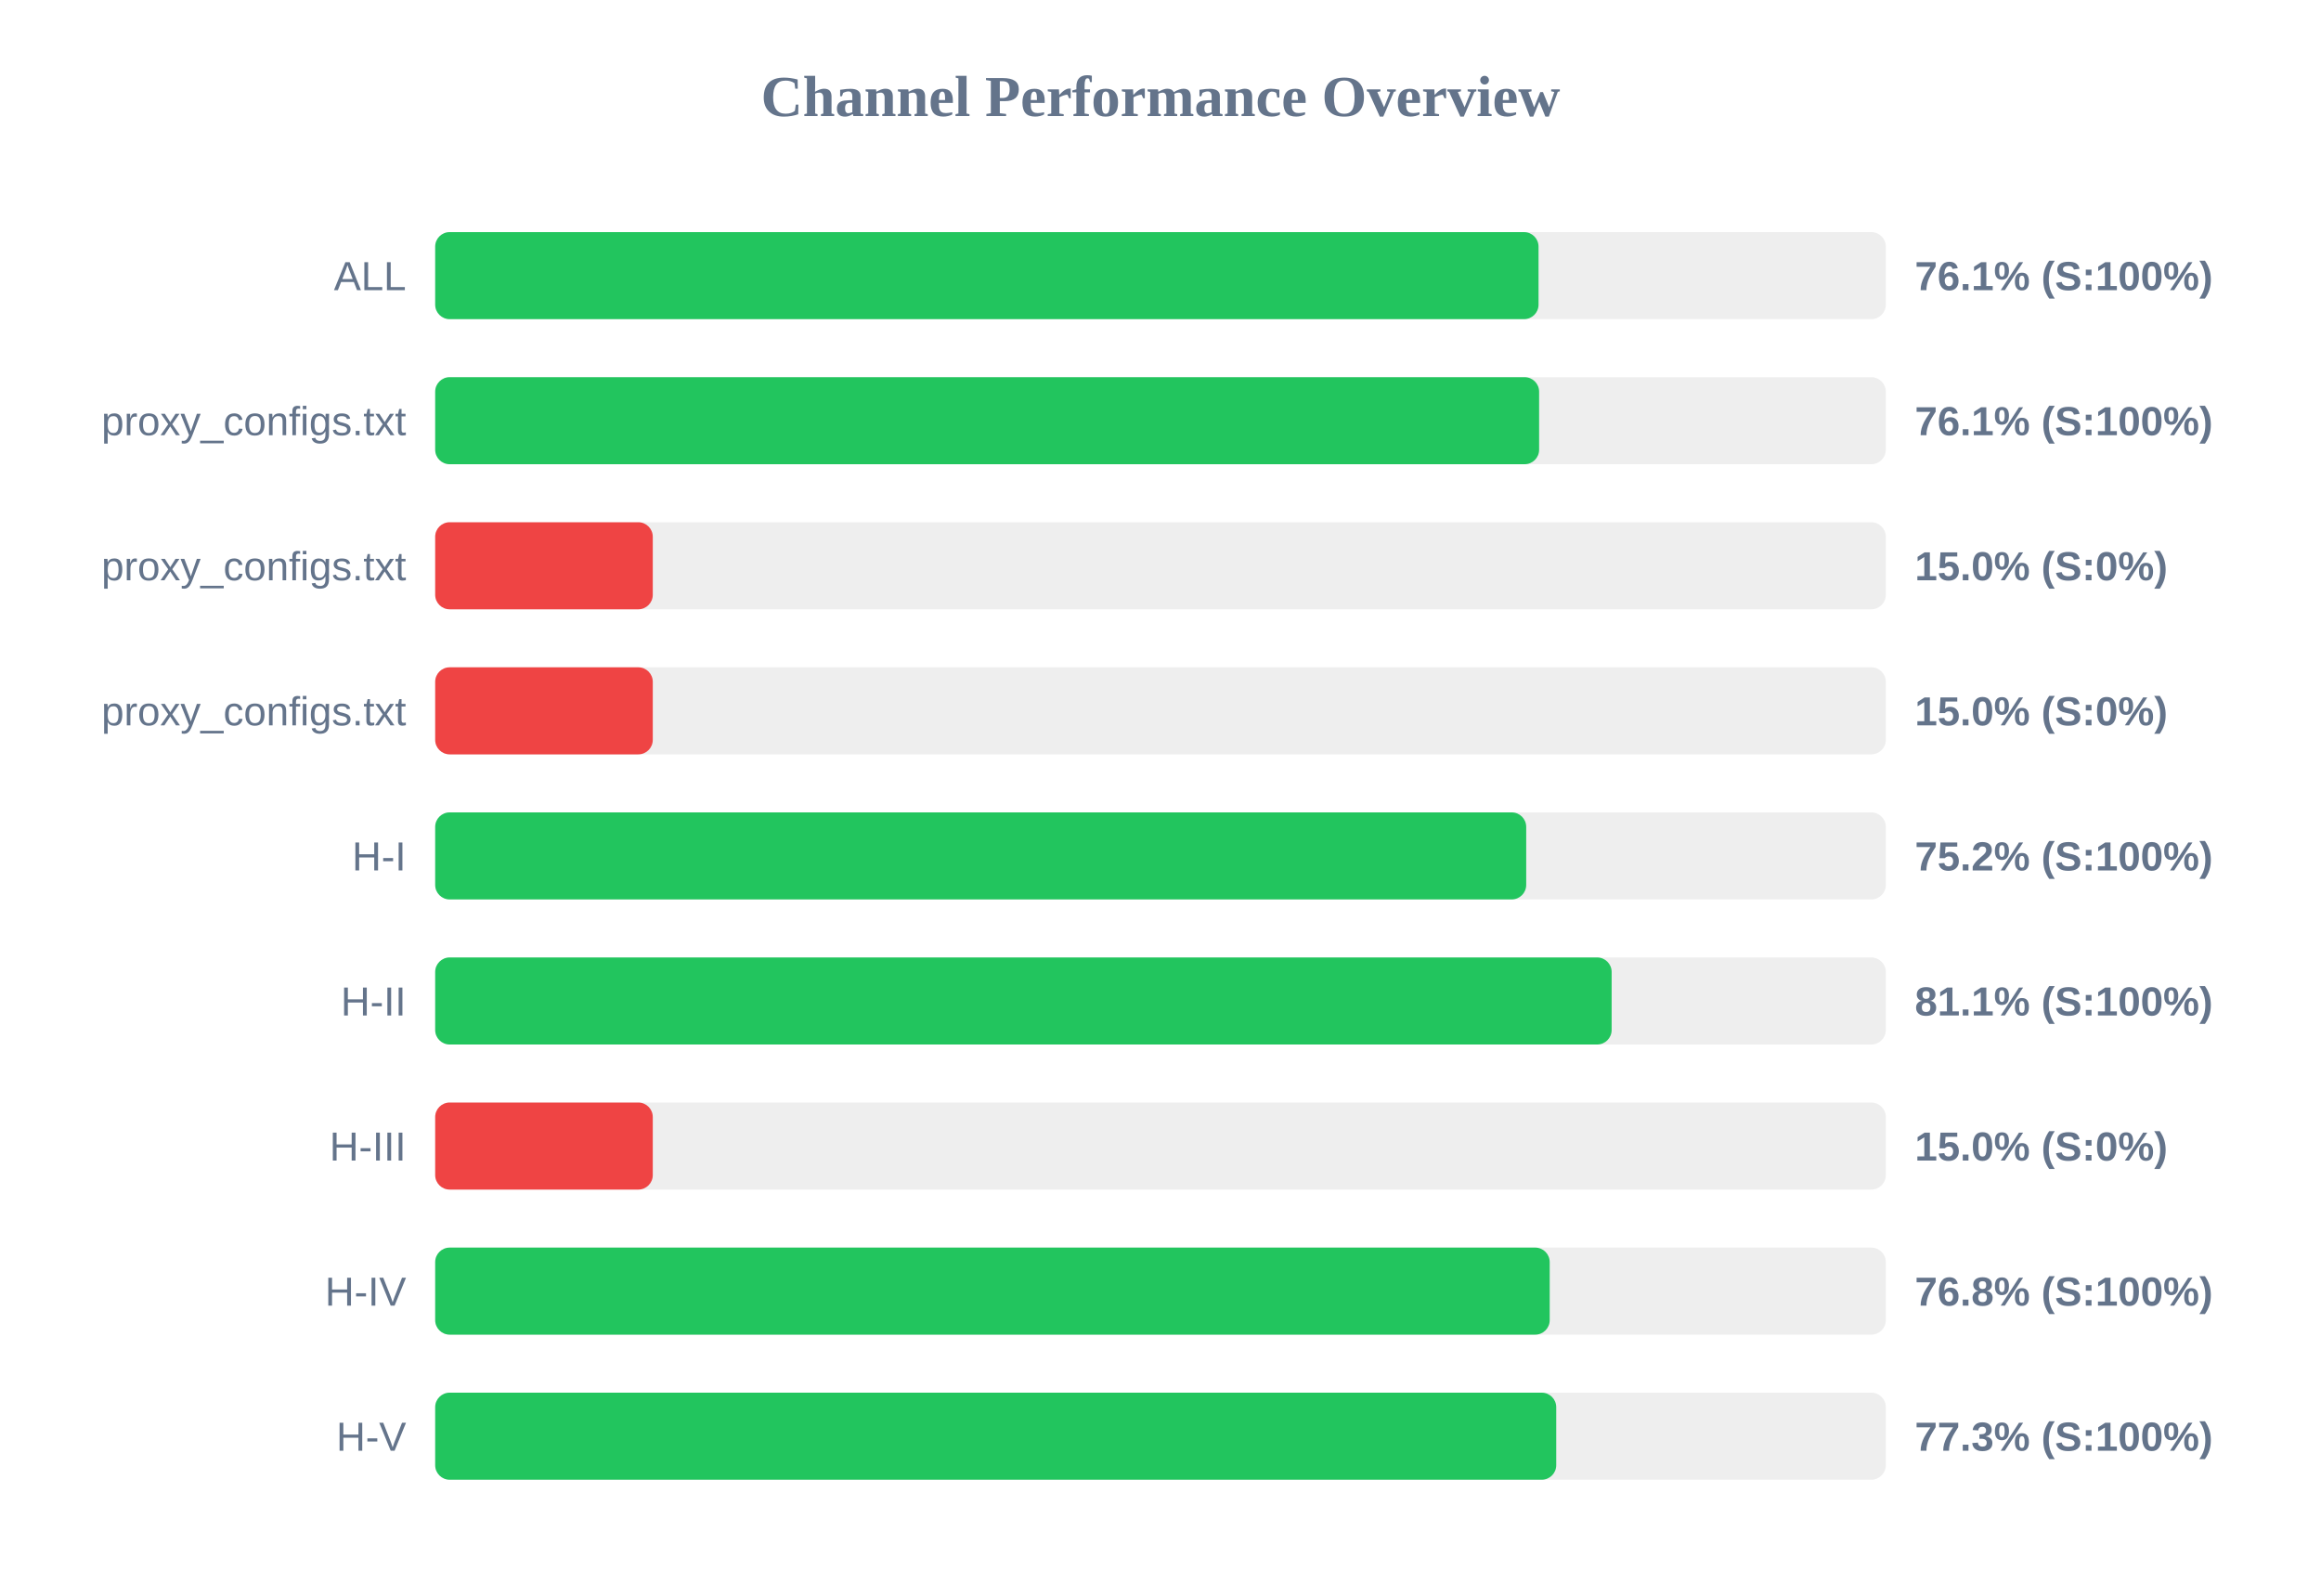
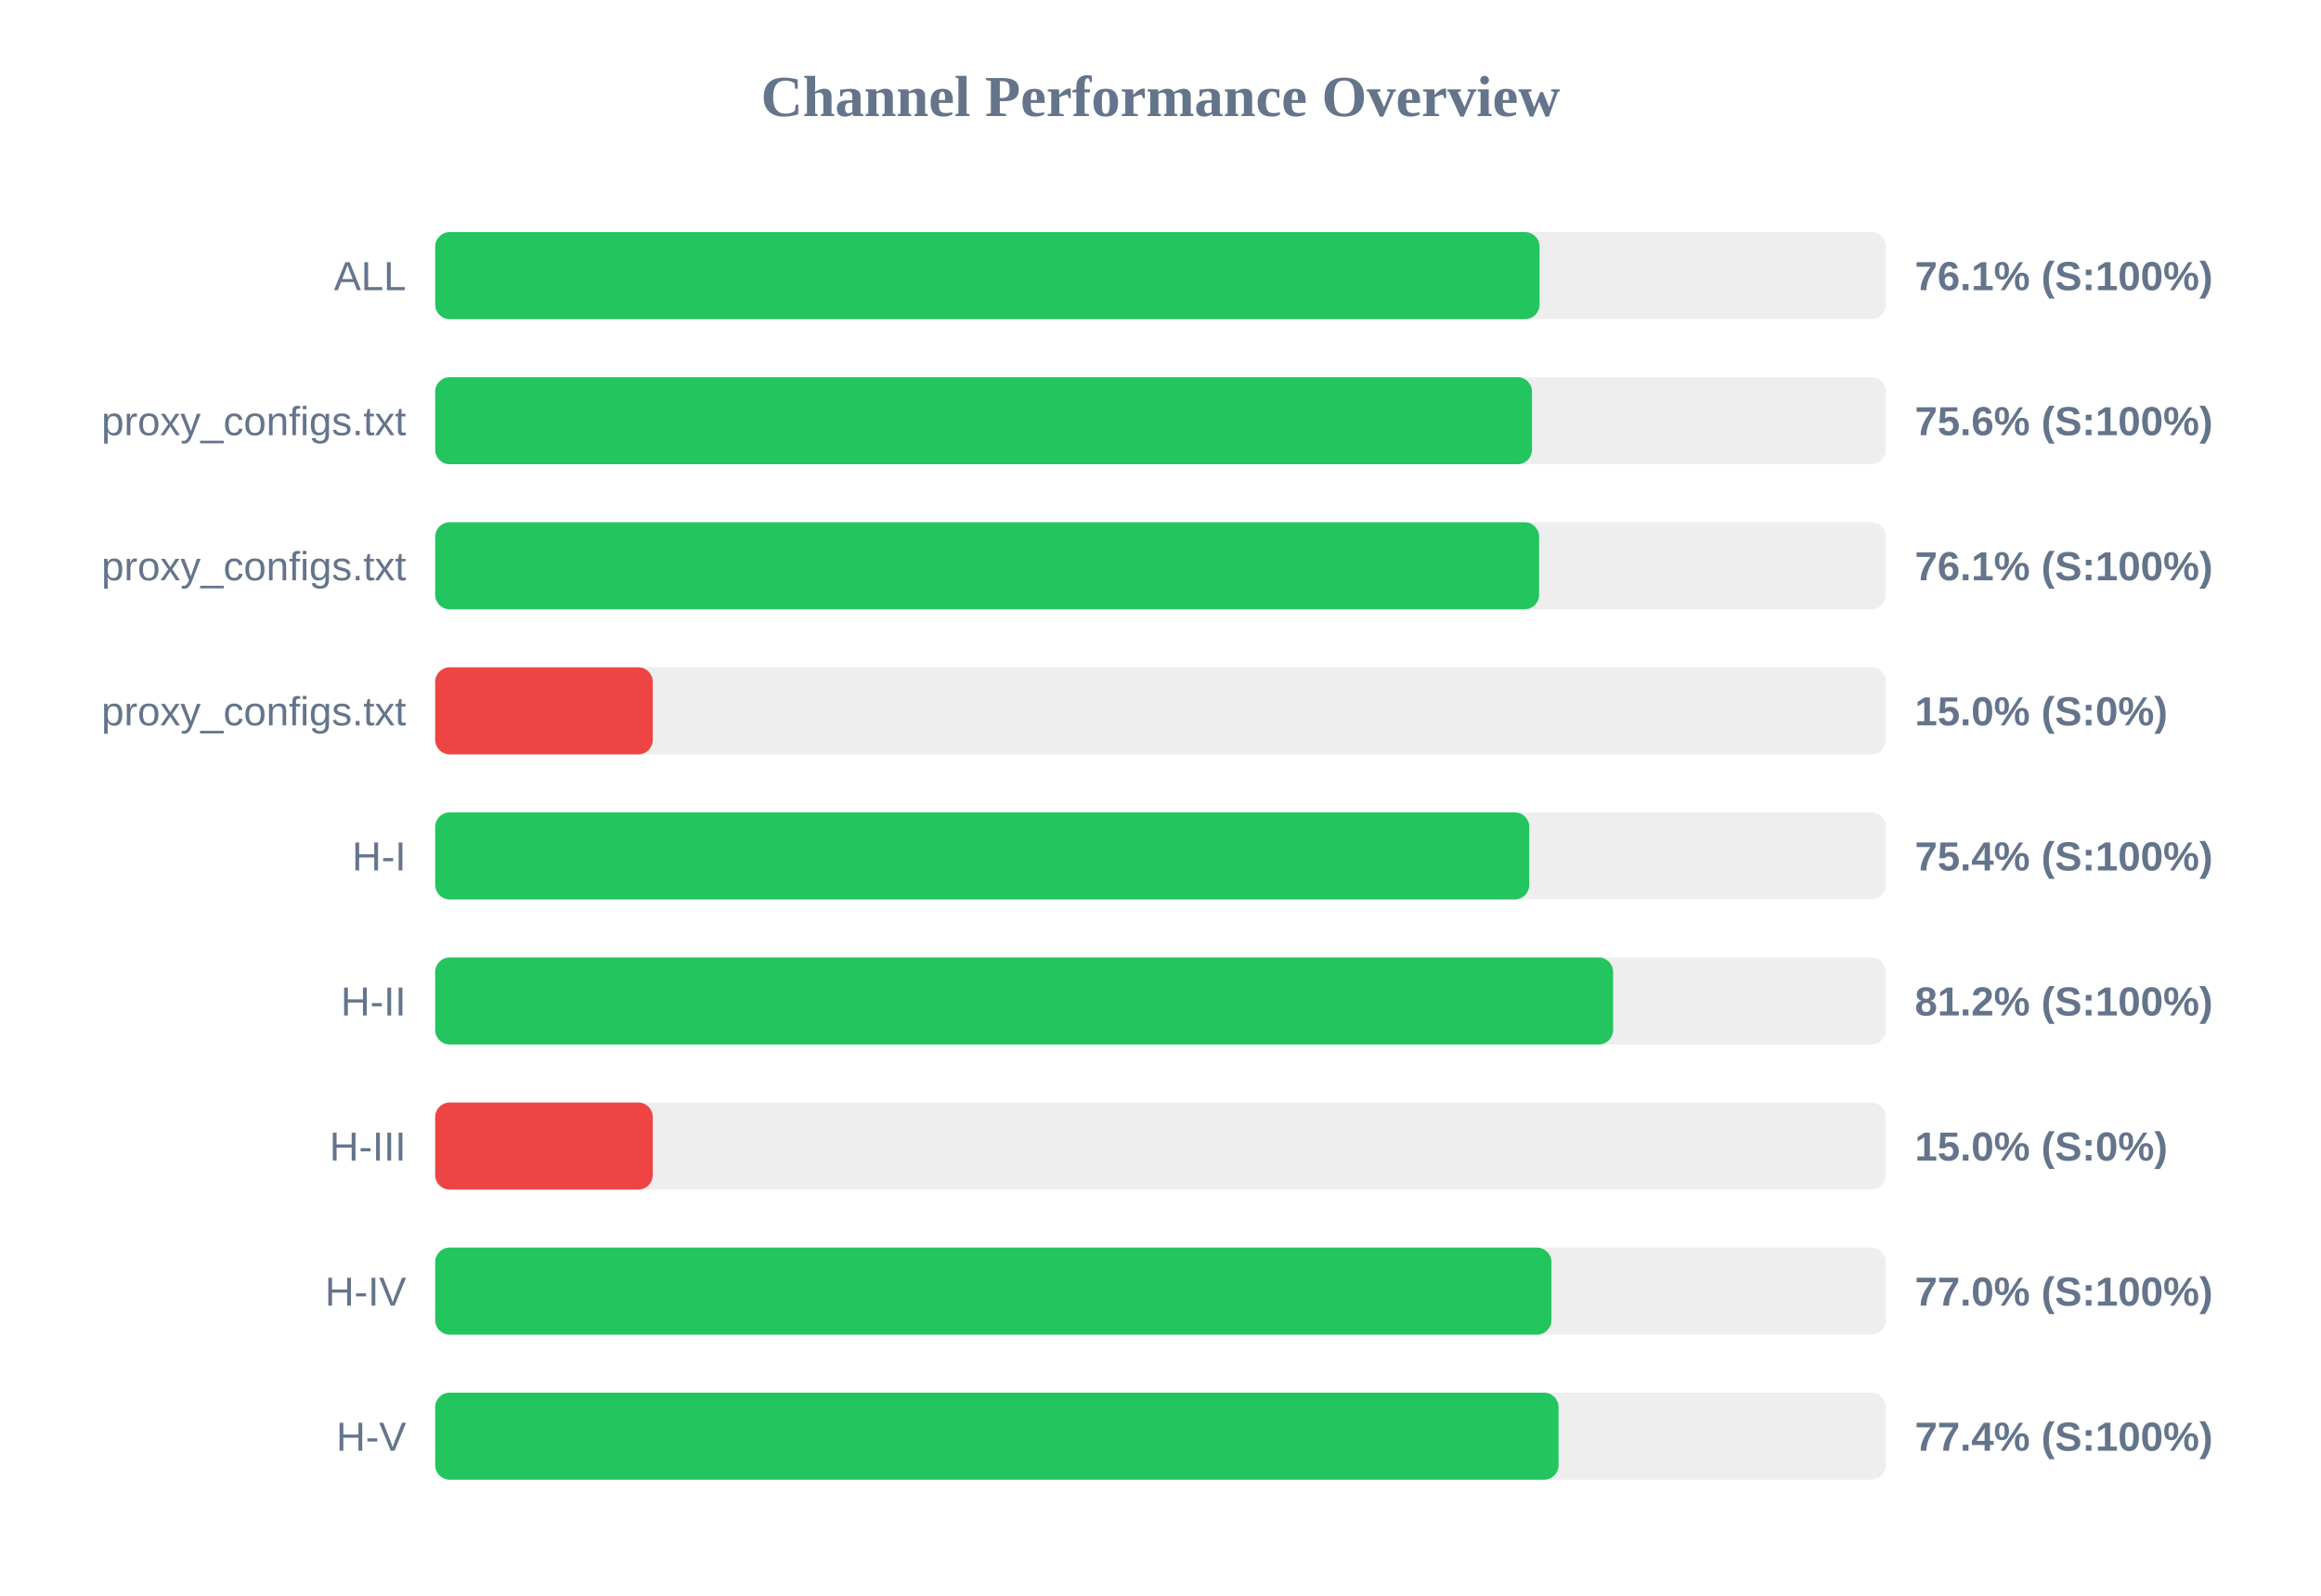
<svg xmlns="http://www.w3.org/2000/svg" width="800" height="550" version="1.1">
  <style>
        .row { font: 14px Arial; fill: #64748b; }
        .score { font: bold 14px Arial; fill: #64748b; }
    </style>
  <text x="400" y="40" text-anchor="middle" font-size="20px" font-weight="bold" fill="#64748b">Channel Performance Overview</text>
  <rect x="150" y="80" width="500" height="30" fill="#eee" rx="5" />
-   <rect x="150" y="80" width="380.3" height="30" fill="#22c55e" rx="5" />
+   <rect x="150" y="80" width="380.65" height="30" fill="#22c55e" rx="5" />
  <text x="140" y="100" text-anchor="end" class="row">ALL</text>
  <text x="660" y="100" text-anchor="start" class="score">76.1% (S:100%)</text>
  <rect x="150" y="130" width="500" height="30" fill="#eee" rx="5" />
-   <rect x="150" y="130" width="380.5" height="30" fill="#22c55e" rx="5" />
+   <rect x="150" y="130" width="378.05" height="30" fill="#22c55e" rx="5" />
  <text x="140" y="150" text-anchor="end" class="row">proxy_configs.txt</text>
-   <text x="660" y="150" text-anchor="start" class="score">76.1% (S:100%)</text>
+   <text x="660" y="150" text-anchor="start" class="score">75.6% (S:100%)</text>
  <rect x="150" y="180" width="500" height="30" fill="#eee" rx="5" />
-   <rect x="150" y="180" width="75.0" height="30" fill="#ef4444" rx="5" />
+   <rect x="150" y="180" width="380.5" height="30" fill="#22c55e" rx="5" />
  <text x="140" y="200" text-anchor="end" class="row">proxy_configs.txt</text>
-   <text x="660" y="200" text-anchor="start" class="score">15.0% (S:0%)</text>
+   <text x="660" y="200" text-anchor="start" class="score">76.1% (S:100%)</text>
  <rect x="150" y="230" width="500" height="30" fill="#eee" rx="5" />
  <rect x="150" y="230" width="75.0" height="30" fill="#ef4444" rx="5" />
  <text x="140" y="250" text-anchor="end" class="row">proxy_configs.txt</text>
  <text x="660" y="250" text-anchor="start" class="score">15.0% (S:0%)</text>
  <rect x="150" y="280" width="500" height="30" fill="#eee" rx="5" />
-   <rect x="150" y="280" width="376.05" height="30" fill="#22c55e" rx="5" />
+   <rect x="150" y="280" width="377.1" height="30" fill="#22c55e" rx="5" />
  <text x="140" y="300" text-anchor="end" class="row">H-I</text>
-   <text x="660" y="300" text-anchor="start" class="score">75.2% (S:100%)</text>
+   <text x="660" y="300" text-anchor="start" class="score">75.4% (S:100%)</text>
  <rect x="150" y="330" width="500" height="30" fill="#eee" rx="5" />
-   <rect x="150" y="330" width="405.5" height="30" fill="#22c55e" rx="5" />
+   <rect x="150" y="330" width="406.0" height="30" fill="#22c55e" rx="5" />
  <text x="140" y="350" text-anchor="end" class="row">H-II</text>
-   <text x="660" y="350" text-anchor="start" class="score">81.1% (S:100%)</text>
+   <text x="660" y="350" text-anchor="start" class="score">81.2% (S:100%)</text>
  <rect x="150" y="380" width="500" height="30" fill="#eee" rx="5" />
  <rect x="150" y="380" width="75.0" height="30" fill="#ef4444" rx="5" />
  <text x="140" y="400" text-anchor="end" class="row">H-III</text>
  <text x="660" y="400" text-anchor="start" class="score">15.0% (S:0%)</text>
  <rect x="150" y="430" width="500" height="30" fill="#eee" rx="5" />
-   <rect x="150" y="430" width="384.15" height="30" fill="#22c55e" rx="5" />
+   <rect x="150" y="430" width="384.75" height="30" fill="#22c55e" rx="5" />
  <text x="140" y="450" text-anchor="end" class="row">H-IV</text>
-   <text x="660" y="450" text-anchor="start" class="score">76.8% (S:100%)</text>
+   <text x="660" y="450" text-anchor="start" class="score">77.0% (S:100%)</text>
  <rect x="150" y="480" width="500" height="30" fill="#eee" rx="5" />
-   <rect x="150" y="480" width="386.4" height="30" fill="#22c55e" rx="5" />
+   <rect x="150" y="480" width="387.2" height="30" fill="#22c55e" rx="5" />
  <text x="140" y="500" text-anchor="end" class="row">H-V</text>
-   <text x="660" y="500" text-anchor="start" class="score">77.3% (S:100%)</text>
+   <text x="660" y="500" text-anchor="start" class="score">77.4% (S:100%)</text>
</svg>
